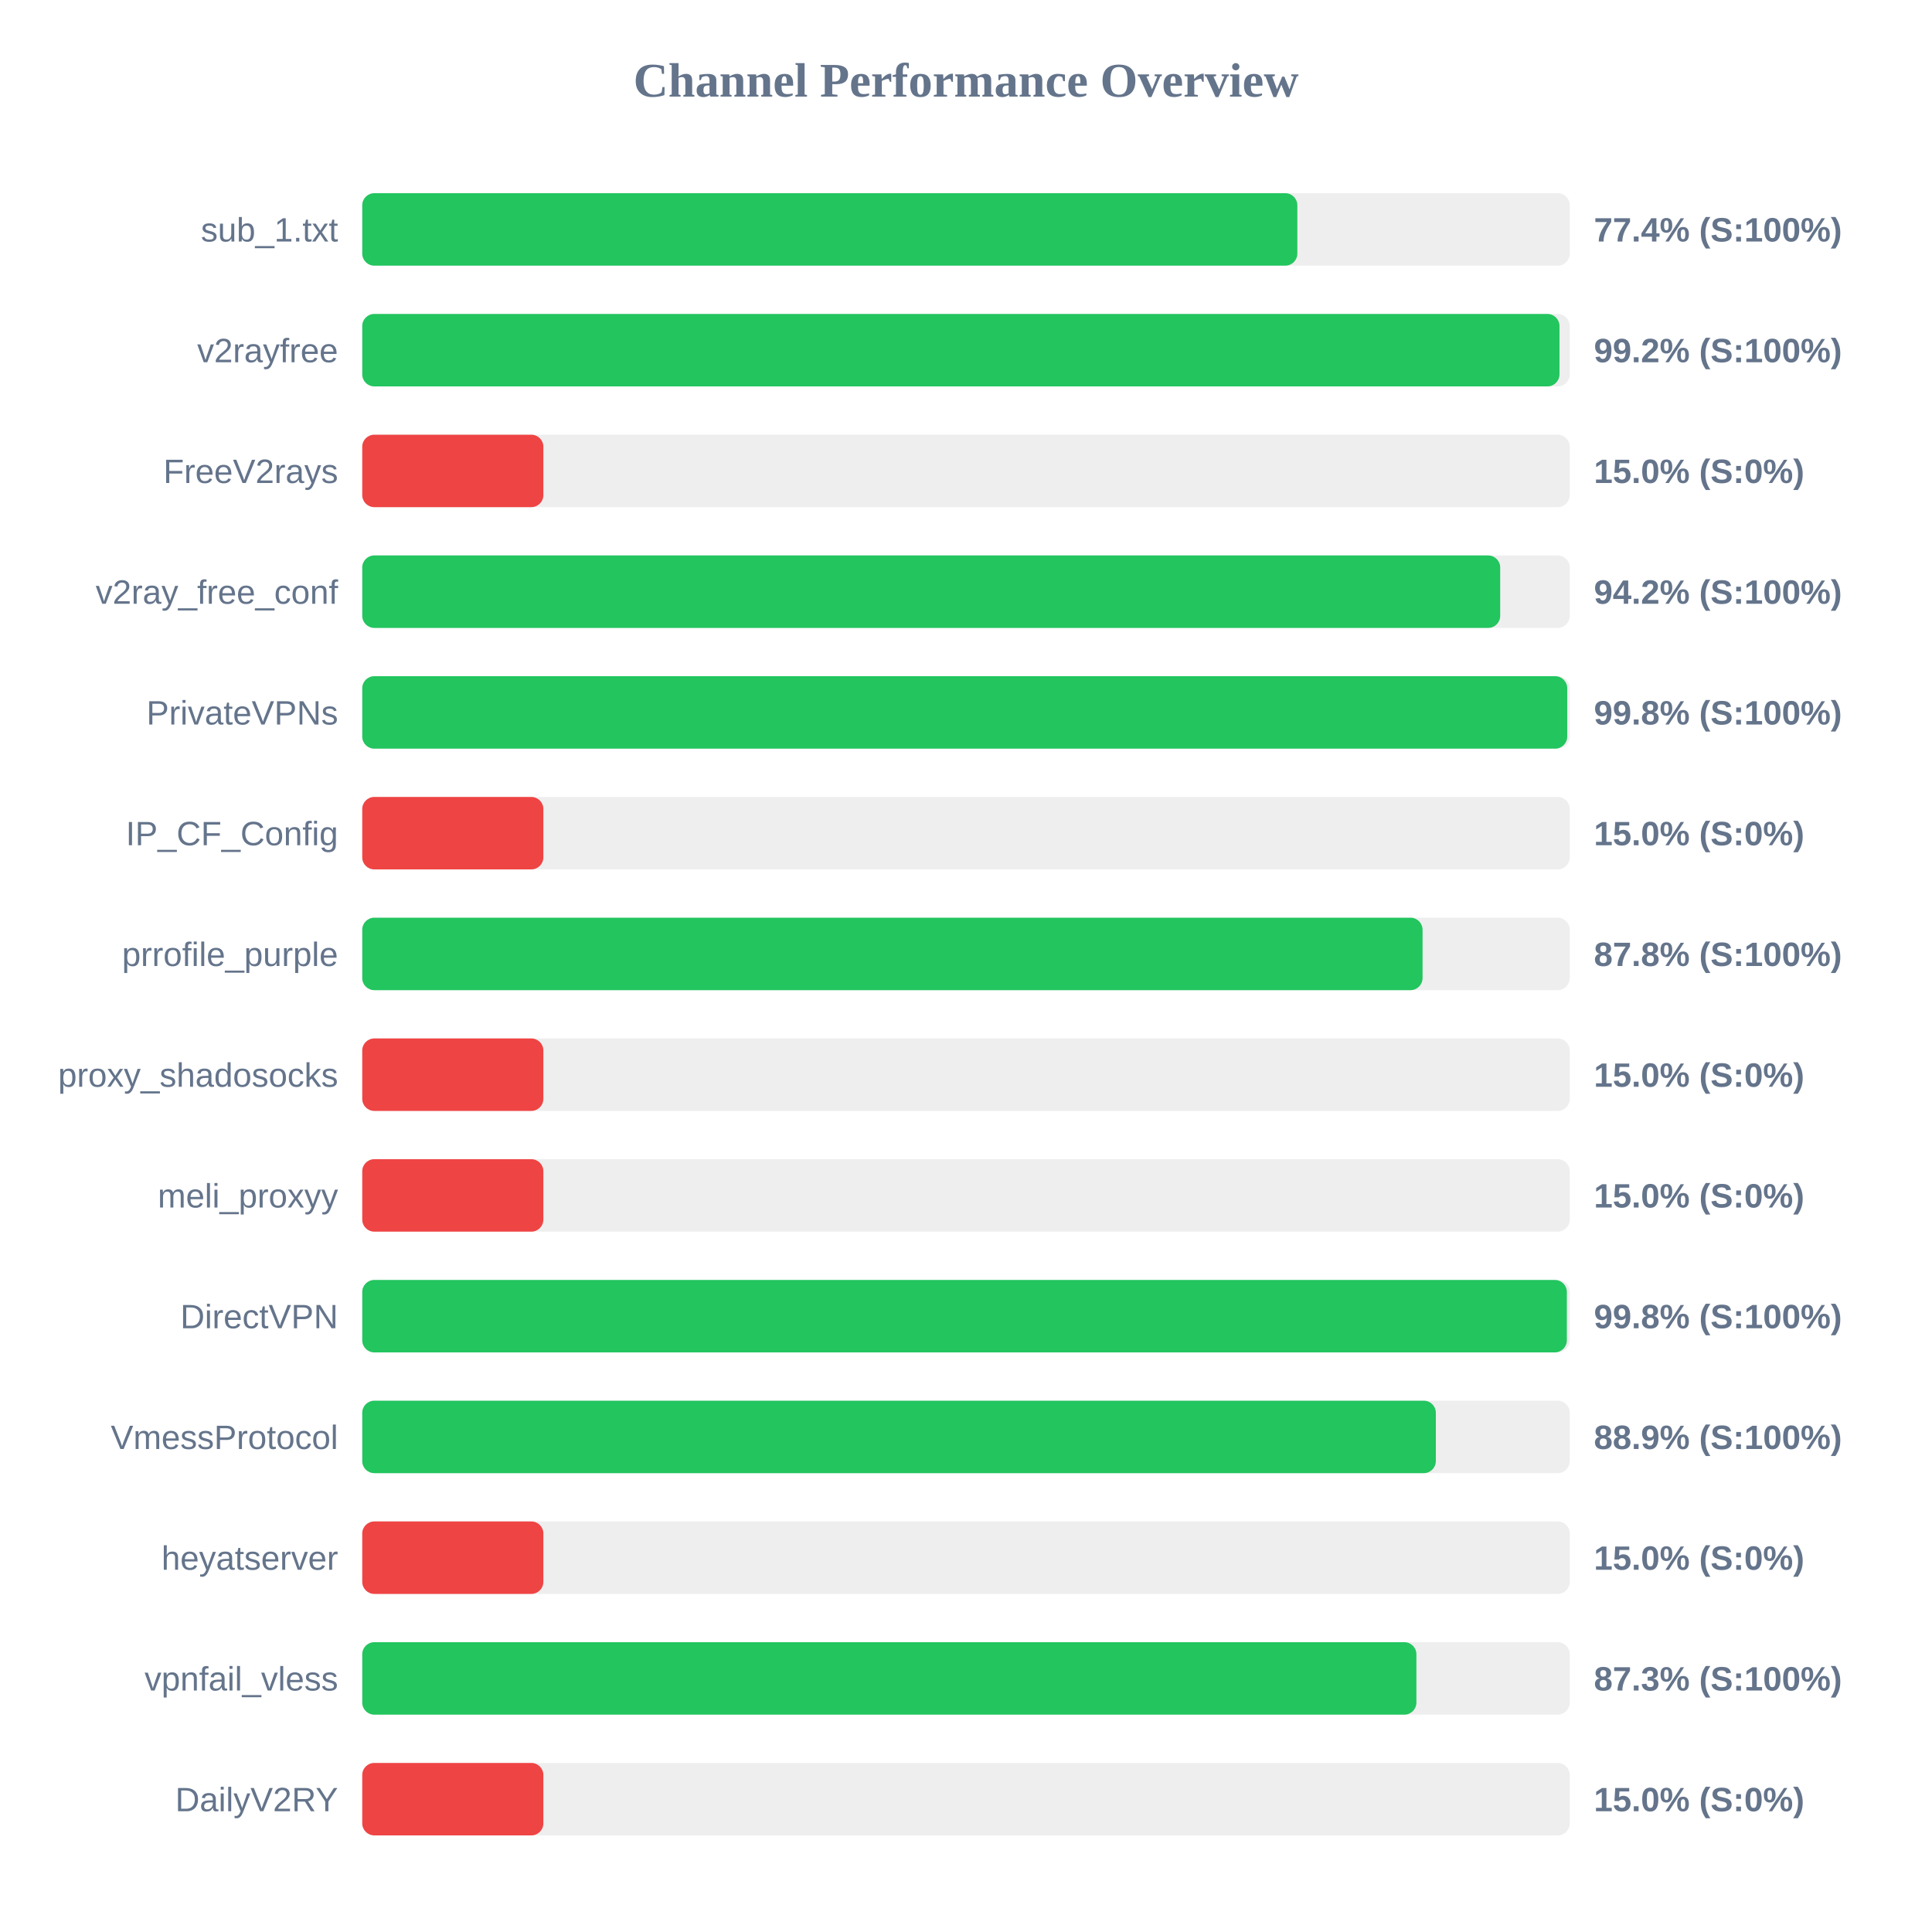
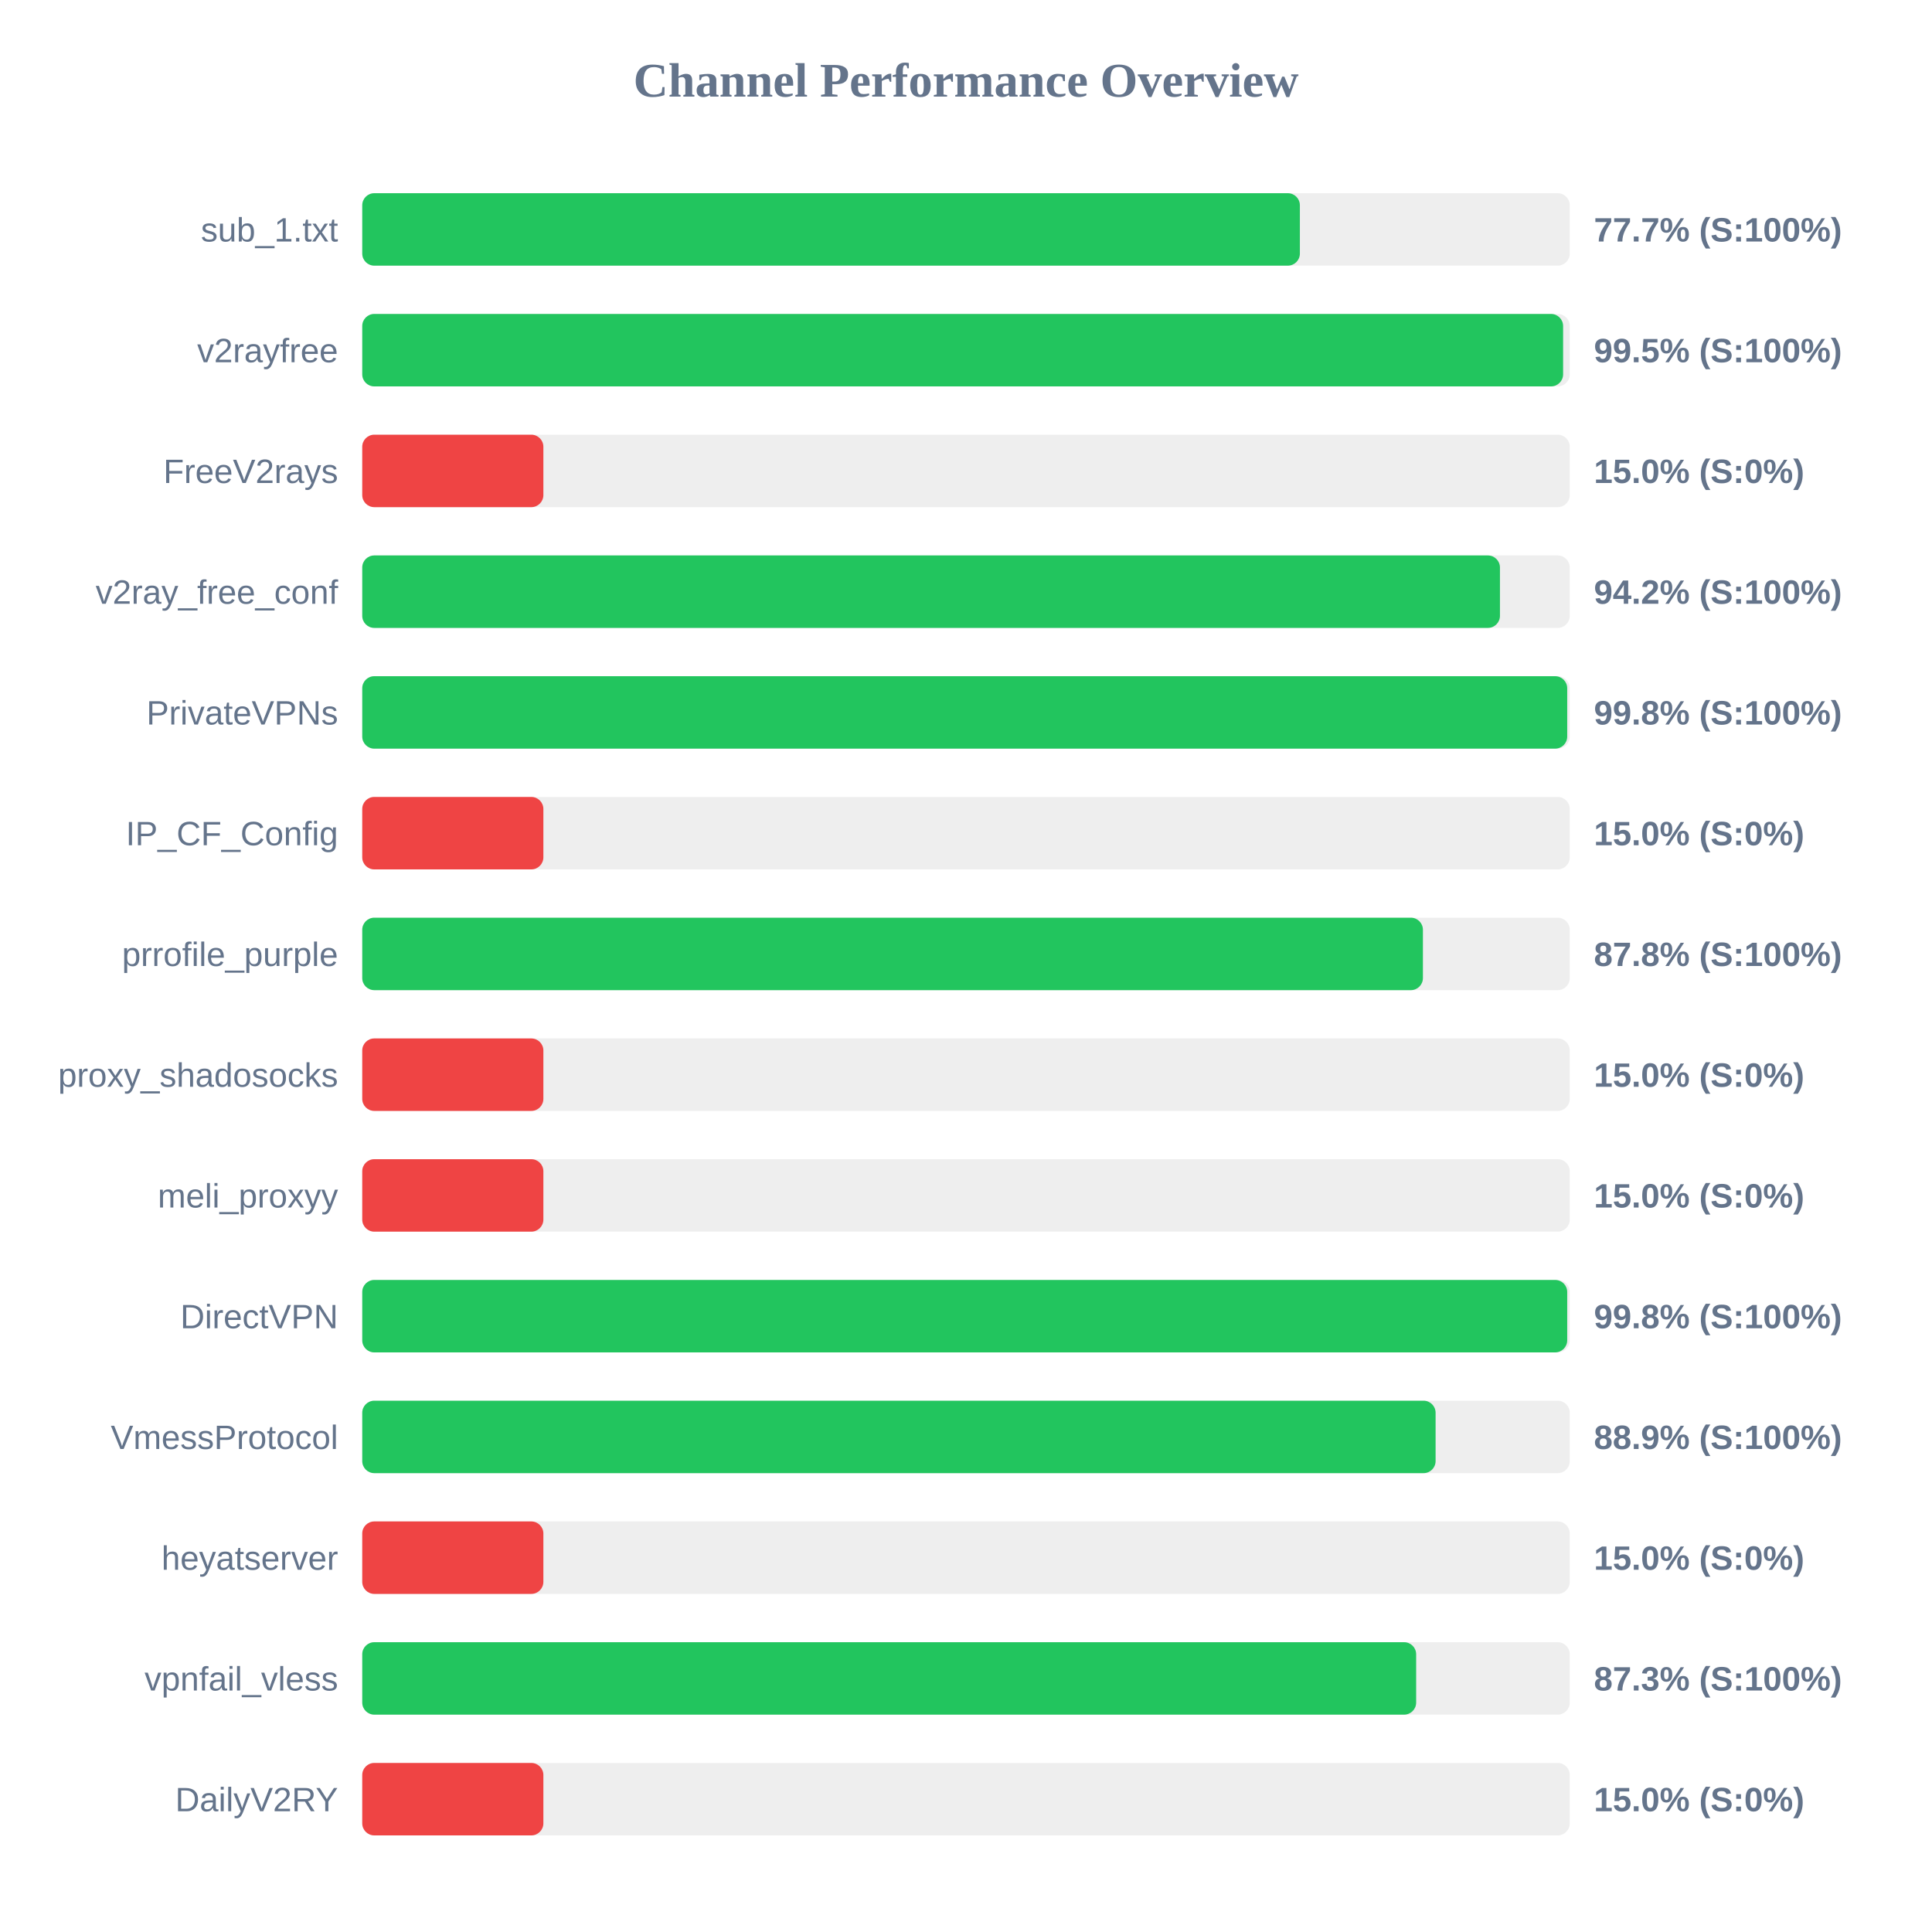
<svg xmlns="http://www.w3.org/2000/svg" width="800" height="800" version="1.1">
  <style>
        .row { font: 14px Arial; fill: #64748b; }
        .score { font: bold 14px Arial; fill: #64748b; }
    </style>
  <text x="400" y="40" text-anchor="middle" font-size="20px" font-weight="bold" fill="#64748b">Channel Performance Overview</text>
  <rect x="150" y="80" width="500" height="30" fill="#eee" rx="5" />
-   <rect x="150" y="80" width="387.2" height="30" fill="#22c55e" rx="5" />
+   <rect x="150" y="80" width="388.25" height="30" fill="#22c55e" rx="5" />
  <text x="140" y="100" text-anchor="end" class="row">sub_1.txt</text>
-   <text x="660" y="100" text-anchor="start" class="score">77.4% (S:100%)</text>
+   <text x="660" y="100" text-anchor="start" class="score">77.7% (S:100%)</text>
  <rect x="150" y="130" width="500" height="30" fill="#eee" rx="5" />
-   <rect x="150" y="130" width="495.75" height="30" fill="#22c55e" rx="5" />
+   <rect x="150" y="130" width="497.25" height="30" fill="#22c55e" rx="5" />
  <text x="140" y="150" text-anchor="end" class="row">v2rayfree</text>
-   <text x="660" y="150" text-anchor="start" class="score">99.2% (S:100%)</text>
+   <text x="660" y="150" text-anchor="start" class="score">99.5% (S:100%)</text>
  <rect x="150" y="180" width="500" height="30" fill="#eee" rx="5" />
  <rect x="150" y="180" width="75.0" height="30" fill="#ef4444" rx="5" />
  <text x="140" y="200" text-anchor="end" class="row">FreeV2rays</text>
  <text x="660" y="200" text-anchor="start" class="score">15.0% (S:0%)</text>
  <rect x="150" y="230" width="500" height="30" fill="#eee" rx="5" />
-   <rect x="150" y="230" width="471.2" height="30" fill="#22c55e" rx="5" />
+   <rect x="150" y="230" width="471.1" height="30" fill="#22c55e" rx="5" />
  <text x="140" y="250" text-anchor="end" class="row">v2ray_free_conf</text>
  <text x="660" y="250" text-anchor="start" class="score">94.2% (S:100%)</text>
  <rect x="150" y="280" width="500" height="30" fill="#eee" rx="5" />
  <rect x="150" y="280" width="498.95" height="30" fill="#22c55e" rx="5" />
  <text x="140" y="300" text-anchor="end" class="row">PrivateVPNs</text>
  <text x="660" y="300" text-anchor="start" class="score">99.8% (S:100%)</text>
  <rect x="150" y="330" width="500" height="30" fill="#eee" rx="5" />
  <rect x="150" y="330" width="75.0" height="30" fill="#ef4444" rx="5" />
  <text x="140" y="350" text-anchor="end" class="row">IP_CF_Config</text>
  <text x="660" y="350" text-anchor="start" class="score">15.0% (S:0%)</text>
  <rect x="150" y="380" width="500" height="30" fill="#eee" rx="5" />
-   <rect x="150" y="380" width="439.05" height="30" fill="#22c55e" rx="5" />
+   <rect x="150" y="380" width="439.2" height="30" fill="#22c55e" rx="5" />
  <text x="140" y="400" text-anchor="end" class="row">prrofile_purple</text>
  <text x="660" y="400" text-anchor="start" class="score">87.8% (S:100%)</text>
  <rect x="150" y="430" width="500" height="30" fill="#eee" rx="5" />
  <rect x="150" y="430" width="75.0" height="30" fill="#ef4444" rx="5" />
  <text x="140" y="450" text-anchor="end" class="row">proxy_shadosocks</text>
  <text x="660" y="450" text-anchor="start" class="score">15.0% (S:0%)</text>
  <rect x="150" y="480" width="500" height="30" fill="#eee" rx="5" />
  <rect x="150" y="480" width="75.0" height="30" fill="#ef4444" rx="5" />
  <text x="140" y="500" text-anchor="end" class="row">meli_proxyy</text>
  <text x="660" y="500" text-anchor="start" class="score">15.0% (S:0%)</text>
  <rect x="150" y="530" width="500" height="30" fill="#eee" rx="5" />
-   <rect x="150" y="530" width="498.8" height="30" fill="#22c55e" rx="5" />
+   <rect x="150" y="530" width="498.95" height="30" fill="#22c55e" rx="5" />
  <text x="140" y="550" text-anchor="end" class="row">DirectVPN</text>
  <text x="660" y="550" text-anchor="start" class="score">99.8% (S:100%)</text>
  <rect x="150" y="580" width="500" height="30" fill="#eee" rx="5" />
-   <rect x="150" y="580" width="444.55" height="30" fill="#22c55e" rx="5" />
+   <rect x="150" y="580" width="444.45" height="30" fill="#22c55e" rx="5" />
  <text x="140" y="600" text-anchor="end" class="row">VmessProtocol</text>
  <text x="660" y="600" text-anchor="start" class="score">88.9% (S:100%)</text>
  <rect x="150" y="630" width="500" height="30" fill="#eee" rx="5" />
  <rect x="150" y="630" width="75.0" height="30" fill="#ef4444" rx="5" />
  <text x="140" y="650" text-anchor="end" class="row">heyatserver</text>
  <text x="660" y="650" text-anchor="start" class="score">15.0% (S:0%)</text>
  <rect x="150" y="680" width="500" height="30" fill="#eee" rx="5" />
-   <rect x="150" y="680" width="436.5" height="30" fill="#22c55e" rx="5" />
+   <rect x="150" y="680" width="436.4" height="30" fill="#22c55e" rx="5" />
  <text x="140" y="700" text-anchor="end" class="row">vpnfail_vless</text>
  <text x="660" y="700" text-anchor="start" class="score">87.3% (S:100%)</text>
  <rect x="150" y="730" width="500" height="30" fill="#eee" rx="5" />
  <rect x="150" y="730" width="75.0" height="30" fill="#ef4444" rx="5" />
  <text x="140" y="750" text-anchor="end" class="row">DailyV2RY</text>
  <text x="660" y="750" text-anchor="start" class="score">15.0% (S:0%)</text>
</svg>
